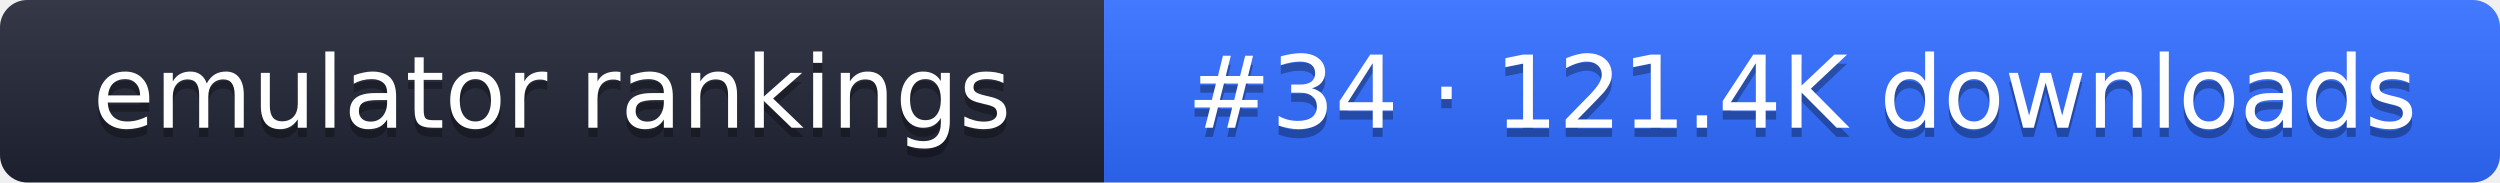
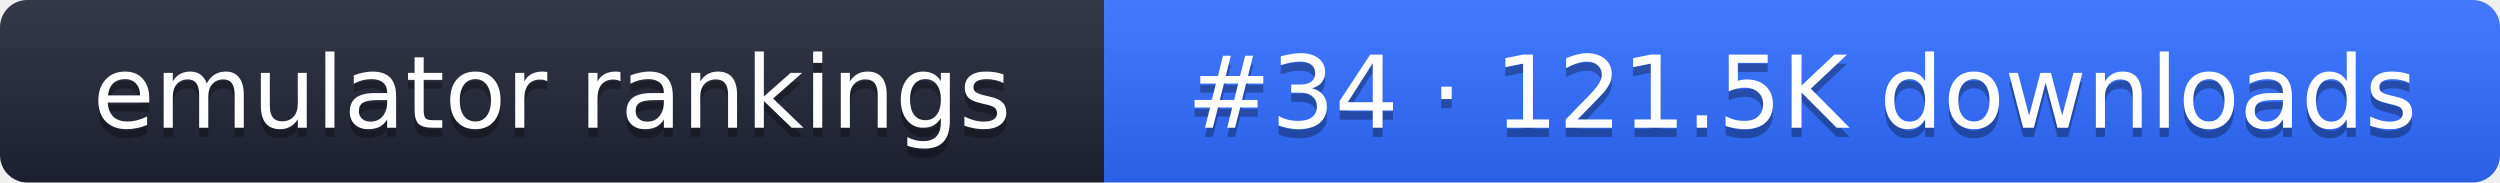
- <svg xmlns="http://www.w3.org/2000/svg" width="274" height="20" role="img" aria-label="emulator rankings: #34 · 121.4K downloads">
+ <svg xmlns="http://www.w3.org/2000/svg" width="274" height="20" role="img" aria-label="emulator rankings: #34 · 121.5K downloads">
  <linearGradient id="g" x2="0" y2="100%">
    <stop offset="0" stop-color="#fff" stop-opacity=".1" />
    <stop offset="1" stop-opacity=".1" />
  </linearGradient>
  <clipPath id="r">
    <rect width="274" height="20" rx="3" fill="#fff" />
  </clipPath>
  <g clip-path="url(#r)">
    <rect width="121" height="20" fill="#1f2433" />
    <rect x="121" width="153" height="20" fill="#2f6bff" />
    <rect width="274" height="20" fill="url(#g)" />
  </g>
  <g fill="#fff" text-anchor="middle" font-family="Verdana,DejaVu Sans,sans-serif" font-size="11">
    <text x="60.5" y="15" fill="#010101" fill-opacity=".3">emulator rankings</text>
    <text x="60.5" y="14">emulator rankings</text>
-     <text x="197.5" y="15" fill="#010101" fill-opacity=".3">#34 · 121.4K downloads</text>
-     <text x="197.5" y="14">#34 · 121.4K downloads</text>
+     <text x="197.5" y="15" fill="#010101" fill-opacity=".3">#34 · 121.5K downloads</text>
+     <text x="197.5" y="14">#34 · 121.5K downloads</text>
  </g>
</svg>
